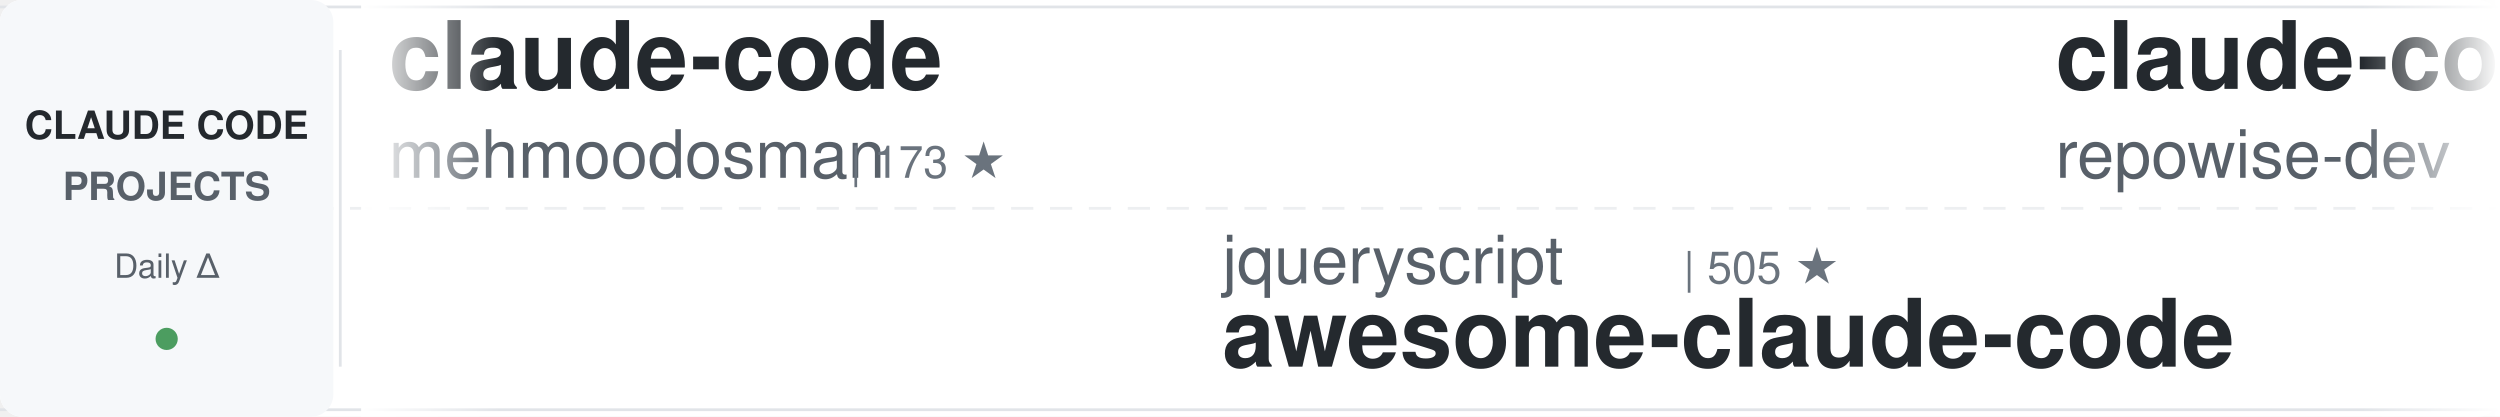
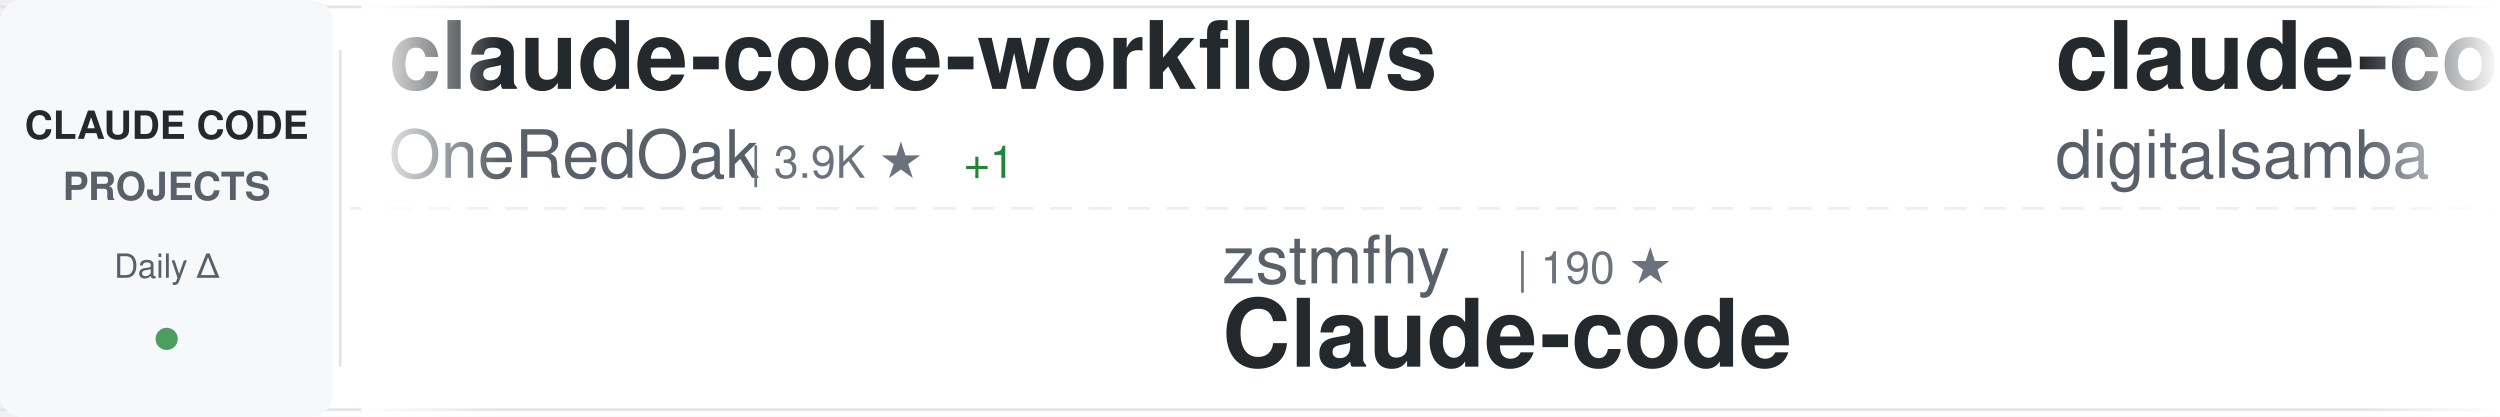
<svg xmlns="http://www.w3.org/2000/svg" width="900" height="150">
  <defs>
    <linearGradient id="awesomeLeftFade" x1="0%" y1="0%" x2="100%" y2="0%">
      <stop offset="0%" style="stop-color:#ffffff;stop-opacity:1" />
      <stop offset="100%" style="stop-color:#ffffff;stop-opacity:0" />
    </linearGradient>
    <linearGradient id="awesomeRightFade" x1="0%" y1="0%" x2="100%" y2="0%">
      <stop offset="0%" style="stop-color:#ffffff;stop-opacity:0" />
      <stop offset="100%" style="stop-color:#ffffff;stop-opacity:1" />
    </linearGradient>
  </defs>
  <rect width="900" height="150" fill="#ffffff" rx="8" />
  <rect x="0" y="2" width="900" height="1" fill="#e1e4e8" />
  <rect x="0" y="147" width="900" height="1" fill="#e1e4e8" />
  <line x1="0" y1="75" x2="900" y2="75" stroke="#e1e4e8" stroke-width="1" stroke-dasharray="8 6" opacity="0.6" />
  <rect x="0" y="0" width="120" height="150" fill="#f6f8fa" rx="8" />
  <text x="60" y="50" font-family="-apple-system, BlinkMacSystemFont, 'Segoe UI', Helvetica, Arial, sans-serif" font-size="14" font-weight="600" fill="#24292e" text-anchor="middle">CLAUDE CODE</text>
  <text x="60" y="72" font-family="-apple-system, BlinkMacSystemFont, 'Segoe UI', Helvetica, Arial, sans-serif" font-size="14" font-weight="600" fill="#586069" text-anchor="middle">PROJECTS</text>
  <text x="60" y="100" font-family="-apple-system, BlinkMacSystemFont, 'Segoe UI', Helvetica, Arial, sans-serif" font-size="12" font-weight="500" fill="#586069" text-anchor="middle">Daily Δ</text>
  <circle cx="60" cy="122" r="4" fill="#22863a" opacity="0.8" />
  <rect x="122" y="18" width="1" height="114" fill="#e1e4e8" />
  <clipPath id="awesomeTickerClip">
    <rect x="130" y="0" width="770" height="150" />
  </clipPath>
  <g clip-path="url(#awesomeTickerClip)">
    <g id="awesomeTickerItems">
      <animateTransform attributeName="transform" attributeType="XML" type="translate" from="0 0" to="-3000 0" dur="54s" repeatCount="indefinite" />
      <g transform="translate(0, 0)">
-         <text x="140" y="32" font-family="-apple-system, BlinkMacSystemFont, 'Segoe UI', Helvetica, Arial, sans-serif" font-size="34" font-weight="600" fill="#24292e">claude-code</text>
-         <text x="140" y="64" font-family="-apple-system, BlinkMacSystemFont, 'Segoe UI', Helvetica, Arial, sans-serif" font-size="24" font-weight="400" fill="#586069">mehmoodosman</text>
-         <text x="306" y="64" font-family="-apple-system, BlinkMacSystemFont, 'Segoe UI', Helvetica, Arial, sans-serif" font-size="16" font-weight="500" fill="#6a737d">| 173 ★</text>
+         <text x="140" y="32" font-family="-apple-system, BlinkMacSystemFont, 'Segoe UI', Helvetica, Arial, sans-serif" font-size="34" font-weight="600" fill="#24292e">claude-code-workflows</text>
+         <text x="140" y="64" font-family="-apple-system, BlinkMacSystemFont, 'Segoe UI', Helvetica, Arial, sans-serif" font-size="24" font-weight="400" fill="#586069">OneRedOak</text>
+         <text x="270" y="64" font-family="-apple-system, BlinkMacSystemFont, 'Segoe UI', Helvetica, Arial, sans-serif" font-size="16" font-weight="500" fill="#6a737d">| 3.9K ★</text>
+         <text x="347" y="64" font-family="-apple-system, BlinkMacSystemFont, 'Segoe UI', Helvetica, Arial, sans-serif" font-size="16" font-weight="500" fill="#22863a"> +1</text>
      </g>
      <g transform="translate(300, 0)">
-         <text x="140" y="102" font-family="-apple-system, BlinkMacSystemFont, 'Segoe UI', Helvetica, Arial, sans-serif" font-size="24" font-weight="400" fill="#586069">jqueryscript</text>
-         <text x="306" y="102" font-family="-apple-system, BlinkMacSystemFont, 'Segoe UI', Helvetica, Arial, sans-serif" font-size="16" font-weight="500" fill="#6a737d">| 505 ★</text>
-         <text x="140" y="132" font-family="-apple-system, BlinkMacSystemFont, 'Segoe UI', Helvetica, Arial, sans-serif" font-size="34" font-weight="600" fill="#24292e">awesome-claude-code</text>
+         <text x="140" y="102" font-family="-apple-system, BlinkMacSystemFont, 'Segoe UI', Helvetica, Arial, sans-serif" font-size="24" font-weight="400" fill="#586069">zstmfhy</text>
+         <text x="246" y="102" font-family="-apple-system, BlinkMacSystemFont, 'Segoe UI', Helvetica, Arial, sans-serif" font-size="16" font-weight="500" fill="#6a737d">| 190 ★</text>
+         <text x="140" y="132" font-family="-apple-system, BlinkMacSystemFont, 'Segoe UI', Helvetica, Arial, sans-serif" font-size="34" font-weight="600" fill="#24292e">Claude-code</text>
      </g>
      <g transform="translate(600, 0)">
-         <text x="140" y="32" font-family="-apple-system, BlinkMacSystemFont, 'Segoe UI', Helvetica, Arial, sans-serif" font-size="34" font-weight="600" fill="#24292e">claude-code-prompts</text>
-         <text x="140" y="64" font-family="-apple-system, BlinkMacSystemFont, 'Segoe UI', Helvetica, Arial, sans-serif" font-size="24" font-weight="400" fill="#586069">repowise-dev</text>
-         <text x="306" y="64" font-family="-apple-system, BlinkMacSystemFont, 'Segoe UI', Helvetica, Arial, sans-serif" font-size="16" font-weight="500" fill="#6a737d">| 1.2K ★</text>
+         <text x="140" y="32" font-family="-apple-system, BlinkMacSystemFont, 'Segoe UI', Helvetica, Arial, sans-serif" font-size="34" font-weight="600" fill="#24292e">claude-code-video-toolki...</text>
+         <text x="140" y="64" font-family="-apple-system, BlinkMacSystemFont, 'Segoe UI', Helvetica, Arial, sans-serif" font-size="24" font-weight="400" fill="#586069">digitalsamba</text>
+         <text x="306" y="64" font-family="-apple-system, BlinkMacSystemFont, 'Segoe UI', Helvetica, Arial, sans-serif" font-size="16" font-weight="500" fill="#6a737d">| 2.0K ★</text>
        <text x="383" y="64" font-family="-apple-system, BlinkMacSystemFont, 'Segoe UI', Helvetica, Arial, sans-serif" font-size="16" font-weight="500" fill="#22863a"> +1</text>
      </g>
      <g transform="translate(900, 0)">
-         <text x="140" y="102" font-family="-apple-system, BlinkMacSystemFont, 'Segoe UI', Helvetica, Arial, sans-serif" font-size="24" font-weight="400" fill="#586069">RichardAtCT</text>
-         <text x="294" y="102" font-family="-apple-system, BlinkMacSystemFont, 'Segoe UI', Helvetica, Arial, sans-serif" font-size="16" font-weight="500" fill="#6a737d">| 2.8K ★</text>
-         <text x="371" y="102" font-family="-apple-system, BlinkMacSystemFont, 'Segoe UI', Helvetica, Arial, sans-serif" font-size="16" font-weight="500" fill="#22863a"> +2</text>
-         <text x="140" y="132" font-family="-apple-system, BlinkMacSystemFont, 'Segoe UI', Helvetica, Arial, sans-serif" font-size="34" font-weight="600" fill="#24292e">claude-code-telegram</text>
+         <text x="140" y="102" font-family="-apple-system, BlinkMacSystemFont, 'Segoe UI', Helvetica, Arial, sans-serif" font-size="24" font-weight="400" fill="#586069">chauncygu</text>
+         <text x="270" y="102" font-family="-apple-system, BlinkMacSystemFont, 'Segoe UI', Helvetica, Arial, sans-serif" font-size="16" font-weight="500" fill="#6a737d">| 2.8K ★</text>
+         <text x="347" y="102" font-family="-apple-system, BlinkMacSystemFont, 'Segoe UI', Helvetica, Arial, sans-serif" font-size="16" font-weight="500" fill="#22863a"> +1</text>
+         <text x="140" y="132" font-family="-apple-system, BlinkMacSystemFont, 'Segoe UI', Helvetica, Arial, sans-serif" font-size="34" font-weight="600" fill="#24292e">collection-claude-code-s...</text>
      </g>
      <g transform="translate(1200, 0)">
-         <text x="140" y="32" font-family="-apple-system, BlinkMacSystemFont, 'Segoe UI', Helvetica, Arial, sans-serif" font-size="34" font-weight="600" fill="#24292e">claude-code-from-scratch</text>
-         <text x="140" y="64" font-family="-apple-system, BlinkMacSystemFont, 'Segoe UI', Helvetica, Arial, sans-serif" font-size="24" font-weight="400" fill="#586069">Windy3f3f3f3f</text>
-         <text x="318" y="64" font-family="-apple-system, BlinkMacSystemFont, 'Segoe UI', Helvetica, Arial, sans-serif" font-size="16" font-weight="500" fill="#6a737d">| 2.6K ★</text>
-         <text x="395" y="64" font-family="-apple-system, BlinkMacSystemFont, 'Segoe UI', Helvetica, Arial, sans-serif" font-size="16" font-weight="500" fill="#22863a"> +4</text>
+         <text x="140" y="32" font-family="-apple-system, BlinkMacSystemFont, 'Segoe UI', Helvetica, Arial, sans-serif" font-size="34" font-weight="600" fill="#24292e">claude-code-source-code</text>
+         <text x="140" y="64" font-family="-apple-system, BlinkMacSystemFont, 'Segoe UI', Helvetica, Arial, sans-serif" font-size="24" font-weight="400" fill="#586069">777genius</text>
+         <text x="270" y="64" font-family="-apple-system, BlinkMacSystemFont, 'Segoe UI', Helvetica, Arial, sans-serif" font-size="16" font-weight="500" fill="#6a737d">| 927 ★</text>
      </g>
      <g transform="translate(1500, 0)">
-         <text x="140" y="102" font-family="-apple-system, BlinkMacSystemFont, 'Segoe UI', Helvetica, Arial, sans-serif" font-size="24" font-weight="400" fill="#586069">VoltAgent</text>
-         <text x="270" y="102" font-family="-apple-system, BlinkMacSystemFont, 'Segoe UI', Helvetica, Arial, sans-serif" font-size="16" font-weight="500" fill="#6a737d">| 24.7K ★</text>
-         <text x="356" y="102" font-family="-apple-system, BlinkMacSystemFont, 'Segoe UI', Helvetica, Arial, sans-serif" font-size="16" font-weight="500" fill="#22863a"> +14</text>
-         <text x="140" y="132" font-family="-apple-system, BlinkMacSystemFont, 'Segoe UI', Helvetica, Arial, sans-serif" font-size="34" font-weight="600" fill="#24292e">awesome-claude-code-suba...</text>
+         <text x="140" y="102" font-family="-apple-system, BlinkMacSystemFont, 'Segoe UI', Helvetica, Arial, sans-serif" font-size="24" font-weight="400" fill="#586069">Cranot</text>
+         <text x="234" y="102" font-family="-apple-system, BlinkMacSystemFont, 'Segoe UI', Helvetica, Arial, sans-serif" font-size="16" font-weight="500" fill="#6a737d">| 2.9K ★</text>
+         <text x="140" y="132" font-family="-apple-system, BlinkMacSystemFont, 'Segoe UI', Helvetica, Arial, sans-serif" font-size="34" font-weight="600" fill="#24292e">claude-code-guide</text>
      </g>
      <g transform="translate(1800, 0)">
-         <text x="140" y="32" font-family="-apple-system, BlinkMacSystemFont, 'Segoe UI', Helvetica, Arial, sans-serif" font-size="34" font-weight="600" fill="#24292e">claude_code_src</text>
-         <text x="140" y="64" font-family="-apple-system, BlinkMacSystemFont, 'Segoe UI', Helvetica, Arial, sans-serif" font-size="24" font-weight="400" fill="#586069">ponponon</text>
-         <text x="258" y="64" font-family="-apple-system, BlinkMacSystemFont, 'Segoe UI', Helvetica, Arial, sans-serif" font-size="16" font-weight="500" fill="#6a737d">| 2.3K ★</text>
-         <text x="335" y="64" font-family="-apple-system, BlinkMacSystemFont, 'Segoe UI', Helvetica, Arial, sans-serif" font-size="16" font-weight="500" fill="#cb2431"> -1</text>
+         <text x="140" y="32" font-family="-apple-system, BlinkMacSystemFont, 'Segoe UI', Helvetica, Arial, sans-serif" font-size="34" font-weight="600" fill="#24292e">claude-code</text>
+         <text x="140" y="64" font-family="-apple-system, BlinkMacSystemFont, 'Segoe UI', Helvetica, Arial, sans-serif" font-size="24" font-weight="400" fill="#586069">freestylefly</text>
+         <text x="306" y="64" font-family="-apple-system, BlinkMacSystemFont, 'Segoe UI', Helvetica, Arial, sans-serif" font-size="16" font-weight="500" fill="#6a737d">| 130 ★</text>
+         <text x="374" y="64" font-family="-apple-system, BlinkMacSystemFont, 'Segoe UI', Helvetica, Arial, sans-serif" font-size="16" font-weight="500" fill="#22863a"> +1</text>
      </g>
      <g transform="translate(2100, 0)">
-         <text x="140" y="102" font-family="-apple-system, BlinkMacSystemFont, 'Segoe UI', Helvetica, Arial, sans-serif" font-size="24" font-weight="400" fill="#586069">Njengah</text>
-         <text x="246" y="102" font-family="-apple-system, BlinkMacSystemFont, 'Segoe UI', Helvetica, Arial, sans-serif" font-size="16" font-weight="500" fill="#6a737d">| 1.9K ★</text>
-         <text x="140" y="132" font-family="-apple-system, BlinkMacSystemFont, 'Segoe UI', Helvetica, Arial, sans-serif" font-size="34" font-weight="600" fill="#24292e">claude-code-cheat-sheet</text>
+         <text x="140" y="102" font-family="-apple-system, BlinkMacSystemFont, 'Segoe UI', Helvetica, Arial, sans-serif" font-size="24" font-weight="400" fill="#586069">Piebald-AI</text>
+         <text x="282" y="102" font-family="-apple-system, BlinkMacSystemFont, 'Segoe UI', Helvetica, Arial, sans-serif" font-size="16" font-weight="500" fill="#6a737d">| 12.5K ★</text>
+         <text x="368" y="102" font-family="-apple-system, BlinkMacSystemFont, 'Segoe UI', Helvetica, Arial, sans-serif" font-size="16" font-weight="500" fill="#22863a"> +5</text>
+         <text x="140" y="132" font-family="-apple-system, BlinkMacSystemFont, 'Segoe UI', Helvetica, Arial, sans-serif" font-size="34" font-weight="600" fill="#24292e">claude-code-system-promp...</text>
      </g>
      <g transform="translate(2400, 0)">
-         <text x="140" y="32" font-family="-apple-system, BlinkMacSystemFont, 'Segoe UI', Helvetica, Arial, sans-serif" font-size="34" font-weight="600" fill="#24292e">ralph-claude-code</text>
-         <text x="140" y="64" font-family="-apple-system, BlinkMacSystemFont, 'Segoe UI', Helvetica, Arial, sans-serif" font-size="24" font-weight="400" fill="#586069">frankbria</text>
-         <text x="270" y="64" font-family="-apple-system, BlinkMacSystemFont, 'Segoe UI', Helvetica, Arial, sans-serif" font-size="16" font-weight="500" fill="#6a737d">| 9.6K ★</text>
+         <text x="140" y="32" font-family="-apple-system, BlinkMacSystemFont, 'Segoe UI', Helvetica, Arial, sans-serif" font-size="34" font-weight="600" fill="#24292e">claude-code-source</text>
+         <text x="140" y="64" font-family="-apple-system, BlinkMacSystemFont, 'Segoe UI', Helvetica, Arial, sans-serif" font-size="24" font-weight="400" fill="#586069">hangsman</text>
+         <text x="258" y="64" font-family="-apple-system, BlinkMacSystemFont, 'Segoe UI', Helvetica, Arial, sans-serif" font-size="16" font-weight="500" fill="#6a737d">| 791 ★</text>
      </g>
      <g transform="translate(2700, 0)">
-         <text x="140" y="102" font-family="-apple-system, BlinkMacSystemFont, 'Segoe UI', Helvetica, Arial, sans-serif" font-size="24" font-weight="400" fill="#586069">codeaashu</text>
-         <text x="270" y="102" font-family="-apple-system, BlinkMacSystemFont, 'Segoe UI', Helvetica, Arial, sans-serif" font-size="16" font-weight="500" fill="#6a737d">| 3.3K ★</text>
-         <text x="347" y="102" font-family="-apple-system, BlinkMacSystemFont, 'Segoe UI', Helvetica, Arial, sans-serif" font-size="16" font-weight="500" fill="#22863a"> +5</text>
+         <text x="140" y="102" font-family="-apple-system, BlinkMacSystemFont, 'Segoe UI', Helvetica, Arial, sans-serif" font-size="24" font-weight="400" fill="#586069">VineeTagarwaL-code</text>
+         <text x="378" y="102" font-family="-apple-system, BlinkMacSystemFont, 'Segoe UI', Helvetica, Arial, sans-serif" font-size="16" font-weight="500" fill="#6a737d">| 274 ★</text>
        <text x="140" y="132" font-family="-apple-system, BlinkMacSystemFont, 'Segoe UI', Helvetica, Arial, sans-serif" font-size="34" font-weight="600" fill="#24292e">claude-code</text>
      </g>
      <g transform="translate(3000, 0)">
-         <text x="140" y="32" font-family="-apple-system, BlinkMacSystemFont, 'Segoe UI', Helvetica, Arial, sans-serif" font-size="34" font-weight="600" fill="#24292e">claude-code</text>
-         <text x="140" y="64" font-family="-apple-system, BlinkMacSystemFont, 'Segoe UI', Helvetica, Arial, sans-serif" font-size="24" font-weight="400" fill="#586069">mehmoodosman</text>
-         <text x="306" y="64" font-family="-apple-system, BlinkMacSystemFont, 'Segoe UI', Helvetica, Arial, sans-serif" font-size="16" font-weight="500" fill="#6a737d">| 173 ★</text>
+         <text x="140" y="32" font-family="-apple-system, BlinkMacSystemFont, 'Segoe UI', Helvetica, Arial, sans-serif" font-size="34" font-weight="600" fill="#24292e">claude-code-workflows</text>
+         <text x="140" y="64" font-family="-apple-system, BlinkMacSystemFont, 'Segoe UI', Helvetica, Arial, sans-serif" font-size="24" font-weight="400" fill="#586069">OneRedOak</text>
+         <text x="270" y="64" font-family="-apple-system, BlinkMacSystemFont, 'Segoe UI', Helvetica, Arial, sans-serif" font-size="16" font-weight="500" fill="#6a737d">| 3.9K ★</text>
+         <text x="347" y="64" font-family="-apple-system, BlinkMacSystemFont, 'Segoe UI', Helvetica, Arial, sans-serif" font-size="16" font-weight="500" fill="#22863a"> +1</text>
      </g>
      <g transform="translate(3300, 0)">
-         <text x="140" y="102" font-family="-apple-system, BlinkMacSystemFont, 'Segoe UI', Helvetica, Arial, sans-serif" font-size="24" font-weight="400" fill="#586069">jqueryscript</text>
-         <text x="306" y="102" font-family="-apple-system, BlinkMacSystemFont, 'Segoe UI', Helvetica, Arial, sans-serif" font-size="16" font-weight="500" fill="#6a737d">| 505 ★</text>
-         <text x="140" y="132" font-family="-apple-system, BlinkMacSystemFont, 'Segoe UI', Helvetica, Arial, sans-serif" font-size="34" font-weight="600" fill="#24292e">awesome-claude-code</text>
+         <text x="140" y="102" font-family="-apple-system, BlinkMacSystemFont, 'Segoe UI', Helvetica, Arial, sans-serif" font-size="24" font-weight="400" fill="#586069">zstmfhy</text>
+         <text x="246" y="102" font-family="-apple-system, BlinkMacSystemFont, 'Segoe UI', Helvetica, Arial, sans-serif" font-size="16" font-weight="500" fill="#6a737d">| 190 ★</text>
+         <text x="140" y="132" font-family="-apple-system, BlinkMacSystemFont, 'Segoe UI', Helvetica, Arial, sans-serif" font-size="34" font-weight="600" fill="#24292e">Claude-code</text>
      </g>
      <g transform="translate(3600, 0)">
-         <text x="140" y="32" font-family="-apple-system, BlinkMacSystemFont, 'Segoe UI', Helvetica, Arial, sans-serif" font-size="34" font-weight="600" fill="#24292e">claude-code-prompts</text>
-         <text x="140" y="64" font-family="-apple-system, BlinkMacSystemFont, 'Segoe UI', Helvetica, Arial, sans-serif" font-size="24" font-weight="400" fill="#586069">repowise-dev</text>
-         <text x="306" y="64" font-family="-apple-system, BlinkMacSystemFont, 'Segoe UI', Helvetica, Arial, sans-serif" font-size="16" font-weight="500" fill="#6a737d">| 1.2K ★</text>
+         <text x="140" y="32" font-family="-apple-system, BlinkMacSystemFont, 'Segoe UI', Helvetica, Arial, sans-serif" font-size="34" font-weight="600" fill="#24292e">claude-code-video-toolki...</text>
+         <text x="140" y="64" font-family="-apple-system, BlinkMacSystemFont, 'Segoe UI', Helvetica, Arial, sans-serif" font-size="24" font-weight="400" fill="#586069">digitalsamba</text>
+         <text x="306" y="64" font-family="-apple-system, BlinkMacSystemFont, 'Segoe UI', Helvetica, Arial, sans-serif" font-size="16" font-weight="500" fill="#6a737d">| 2.0K ★</text>
        <text x="383" y="64" font-family="-apple-system, BlinkMacSystemFont, 'Segoe UI', Helvetica, Arial, sans-serif" font-size="16" font-weight="500" fill="#22863a"> +1</text>
      </g>
      <g transform="translate(3900, 0)">
-         <text x="140" y="102" font-family="-apple-system, BlinkMacSystemFont, 'Segoe UI', Helvetica, Arial, sans-serif" font-size="24" font-weight="400" fill="#586069">RichardAtCT</text>
-         <text x="294" y="102" font-family="-apple-system, BlinkMacSystemFont, 'Segoe UI', Helvetica, Arial, sans-serif" font-size="16" font-weight="500" fill="#6a737d">| 2.8K ★</text>
-         <text x="371" y="102" font-family="-apple-system, BlinkMacSystemFont, 'Segoe UI', Helvetica, Arial, sans-serif" font-size="16" font-weight="500" fill="#22863a"> +2</text>
-         <text x="140" y="132" font-family="-apple-system, BlinkMacSystemFont, 'Segoe UI', Helvetica, Arial, sans-serif" font-size="34" font-weight="600" fill="#24292e">claude-code-telegram</text>
+         <text x="140" y="102" font-family="-apple-system, BlinkMacSystemFont, 'Segoe UI', Helvetica, Arial, sans-serif" font-size="24" font-weight="400" fill="#586069">chauncygu</text>
+         <text x="270" y="102" font-family="-apple-system, BlinkMacSystemFont, 'Segoe UI', Helvetica, Arial, sans-serif" font-size="16" font-weight="500" fill="#6a737d">| 2.8K ★</text>
+         <text x="347" y="102" font-family="-apple-system, BlinkMacSystemFont, 'Segoe UI', Helvetica, Arial, sans-serif" font-size="16" font-weight="500" fill="#22863a"> +1</text>
+         <text x="140" y="132" font-family="-apple-system, BlinkMacSystemFont, 'Segoe UI', Helvetica, Arial, sans-serif" font-size="34" font-weight="600" fill="#24292e">collection-claude-code-s...</text>
      </g>
    </g>
  </g>
  <rect x="130" y="0" width="50" height="150" fill="url(#awesomeLeftFade)" />
  <rect x="850" y="0" width="50" height="150" fill="url(#awesomeRightFade)" />
</svg>
